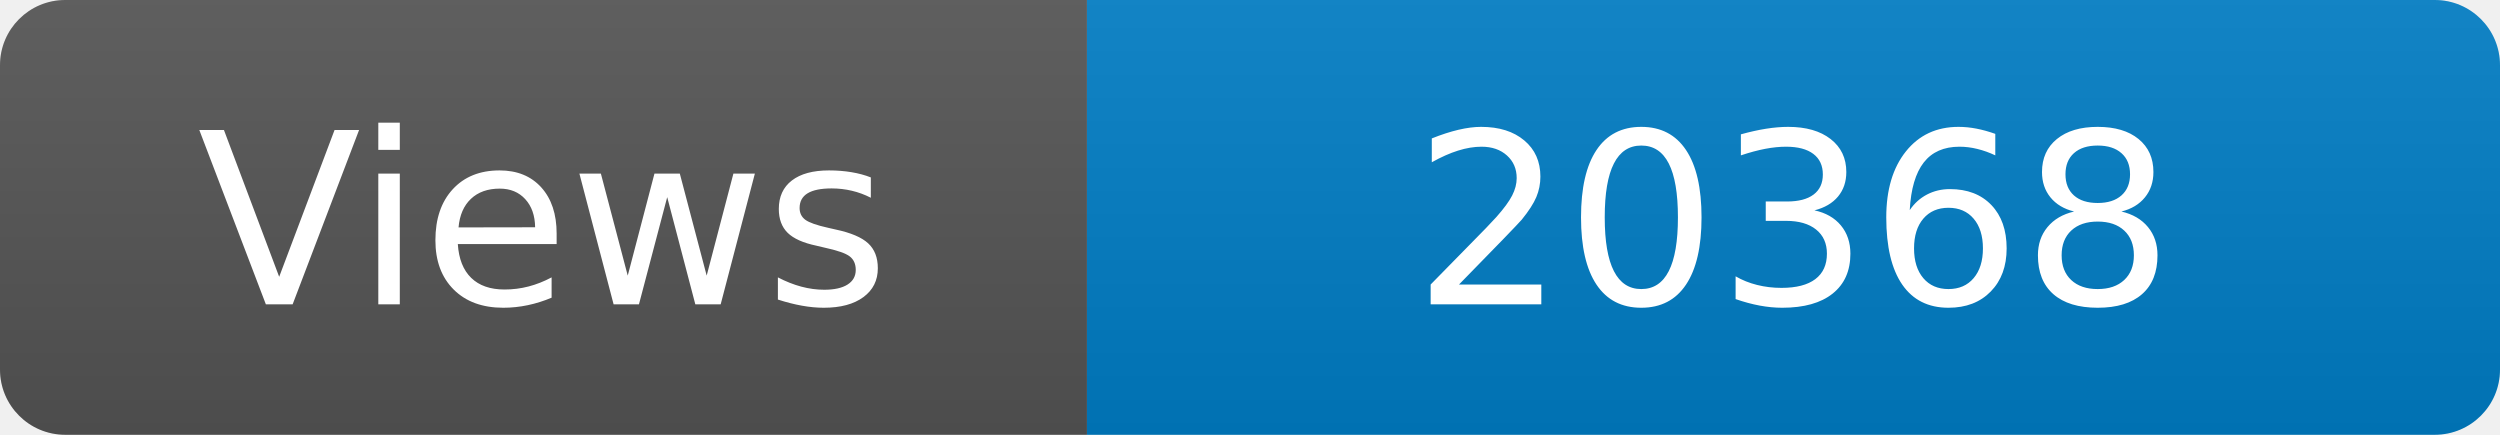
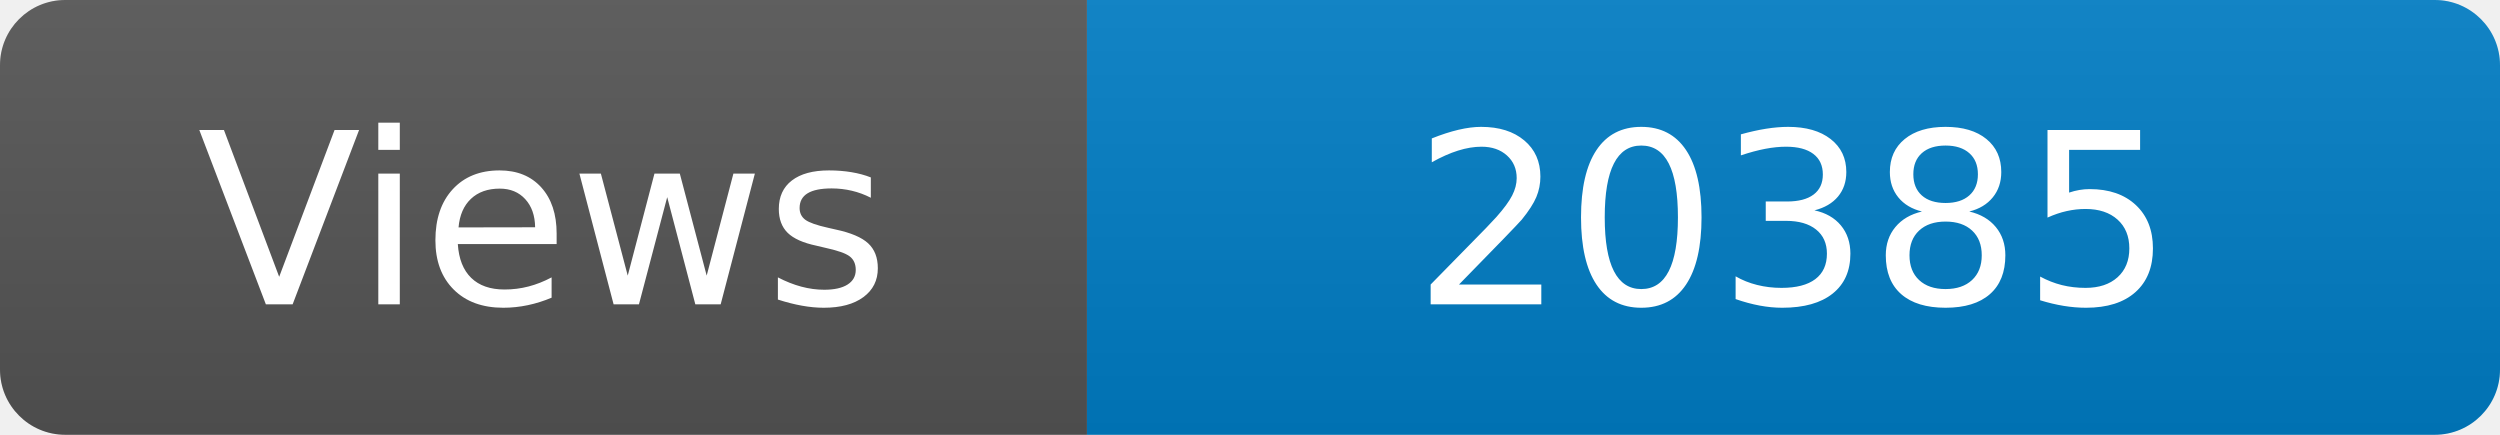
<svg xmlns="http://www.w3.org/2000/svg" width="115" height="20" role="img" aria-label="Maintained?: yes">
  <linearGradient id="s" x2="0" y2="100%">
    <stop offset="0" stop-color="#bbb" stop-opacity=".1" />
    <stop offset="1" stop-opacity=".1" />
  </linearGradient>
  <clipPath id="r">
    <rect width="115" height="20" rx="3" fill="#fff" />
  </clipPath>
  <g clip-path="url(#r)">
    <rect width="50" height="20" fill="#555" />
    <rect x="50" width="160" height="20" fill="#007ec6" />
    <rect width="115" height="20" fill="url(#s)" />
  </g>
  <g fill="#fff" text-anchor="middle" font-family="Verdana,Geneva,DejaVu Sans,sans-serif" font-size="110">
    <text x="250" y="140" transform="scale(.1)" fill="#fff">Views</text>
-     <text x="825" y="140" transform="scale(.1)" fill="#fff">20368</text>
+     <text x="825" y="140" transform="scale(.1)" fill="#fff">20385</text>
  </g>
</svg>
